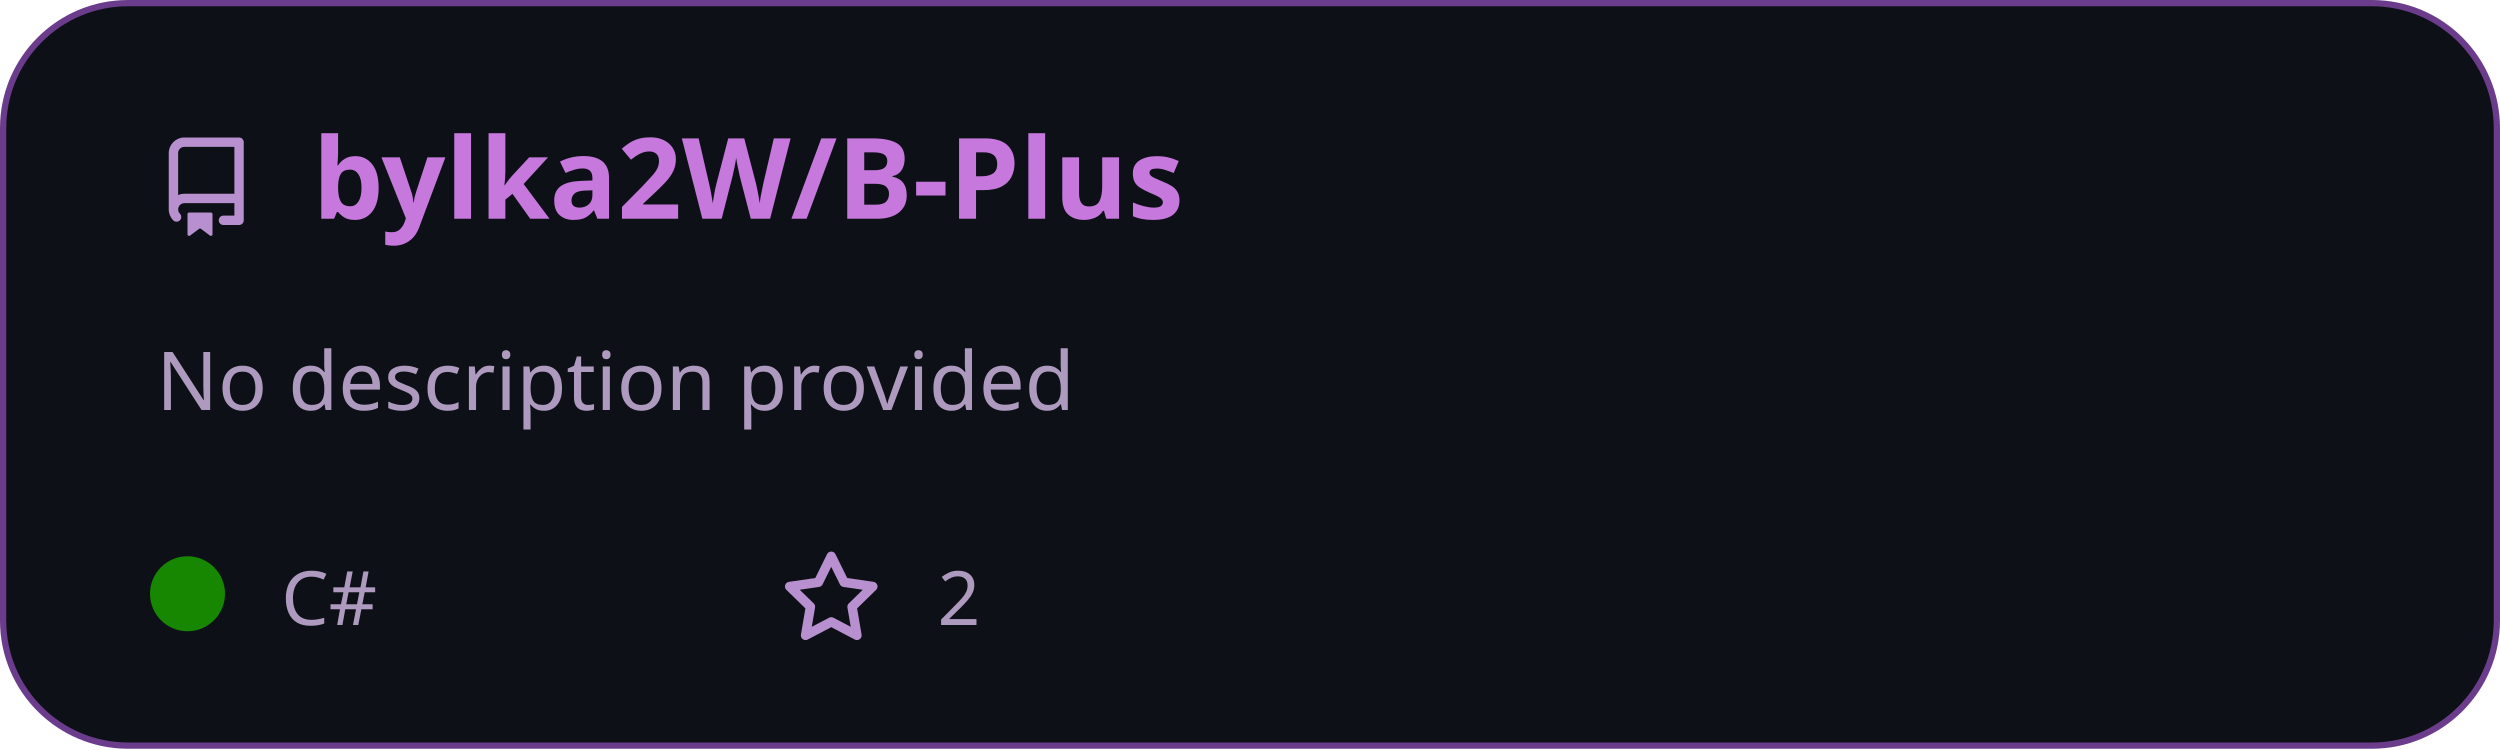
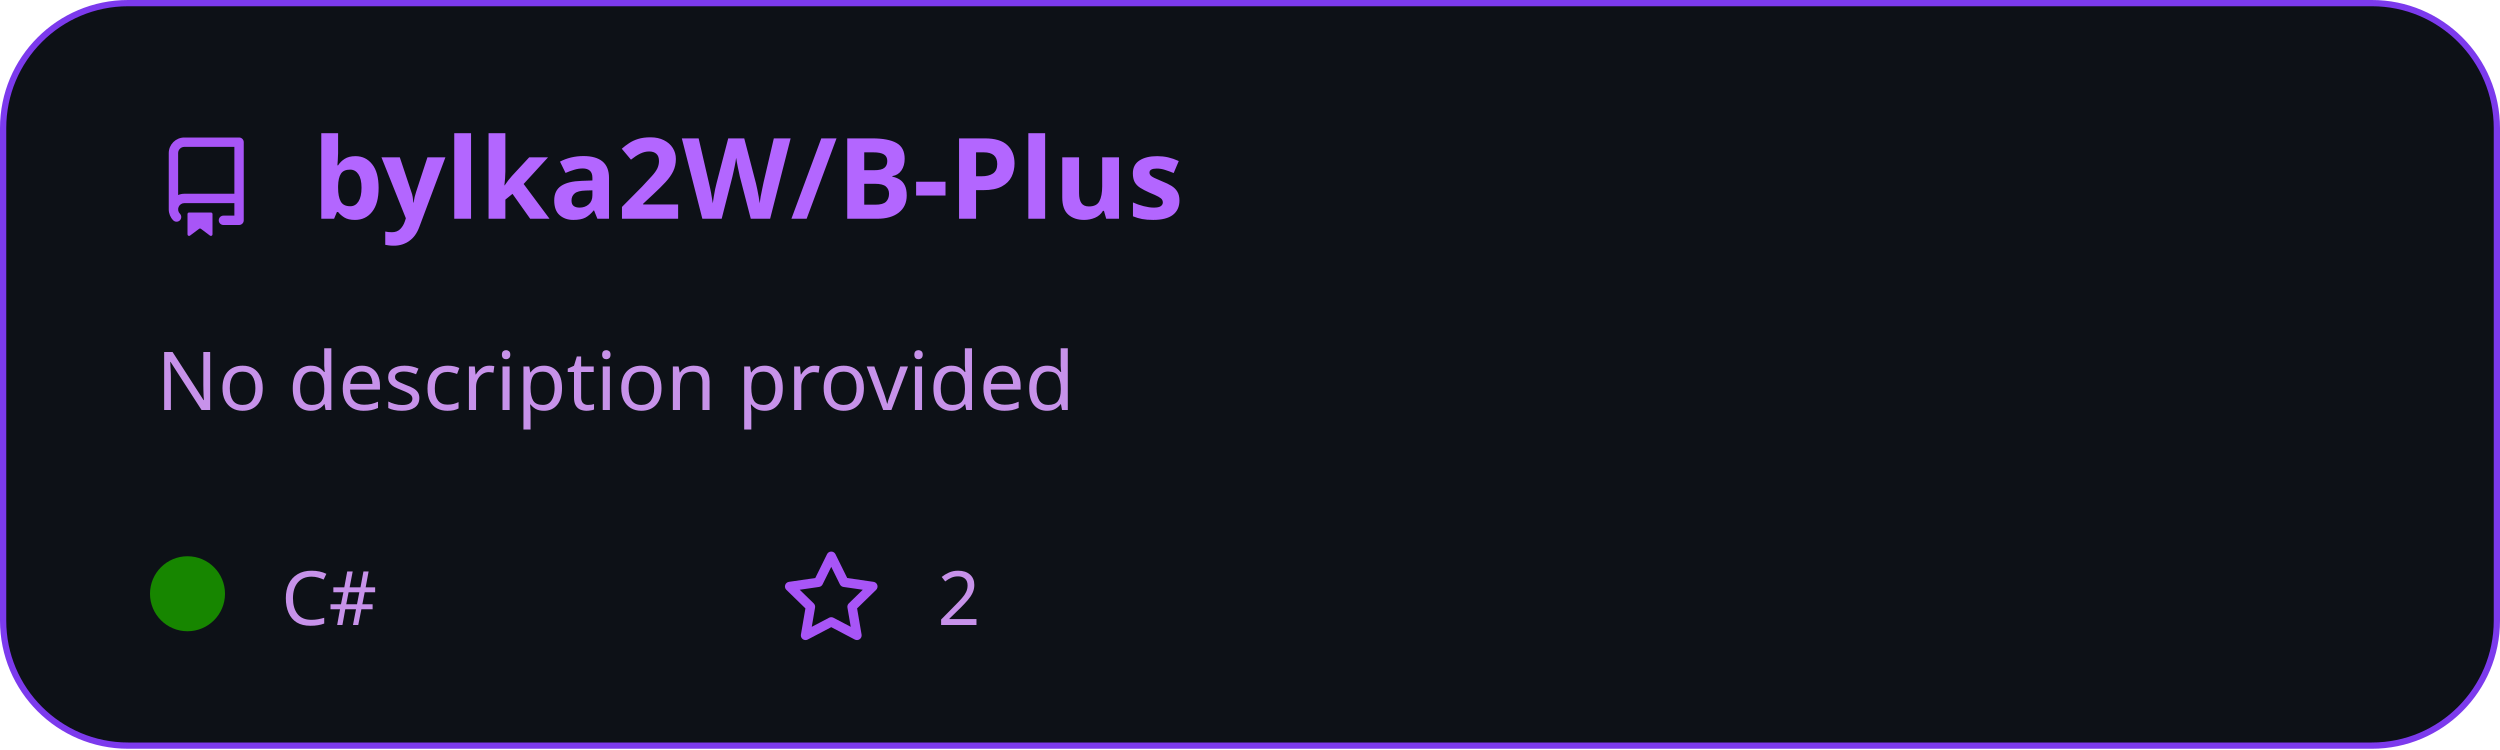
<svg xmlns="http://www.w3.org/2000/svg" width="400" height="120" viewBox="0 0 400 120" fill="none">
  <style>
          .header {
            font: 600 18px 'Segoe UI', Ubuntu, Sans-Serif;
-             fill: #c678dd;
+             fill: #b366ff;
            animation: fadeInAnimation 0.8s ease-in-out forwards;
          }
          
-     .description { font: 400 13px 'Segoe UI', Ubuntu, Sans-Serif; fill: #ae9abe }
-     .gray { font: 400 12px 'Segoe UI', Ubuntu, Sans-Serif; fill: #ae9abe }
-     .icon { fill: #b890d0 }
+     .description { font: 400 13px 'Segoe UI', Ubuntu, Sans-Serif; fill: #c792ea }
+     .gray { font: 400 12px 'Segoe UI', Ubuntu, Sans-Serif; fill: #c792ea }
+     .icon { fill: #a855f7 }
    .badge { font: 600 11px 'Segoe UI', Ubuntu, Sans-Serif; }
    .badge rect { opacity: 0.2 }
  

          
        </style>

        undefined

-         <rect data-testid="card-bg" x="0.5" y="0.5" rx="20" height="99%" stroke="#6b3c8b" width="399" fill="#0d1117" stroke-opacity="1" />
+         <rect data-testid="card-bg" x="0.5" y="0.5" rx="20" height="99%" stroke="#7c3aed" width="399" fill="#0d1117" stroke-opacity="1" />
  <g data-testid="card-title" transform="translate(25, 35)">
    <g transform="translate(0, 0)">
      <svg class="icon" x="0" y="-13" viewBox="0 0 16 16" version="1.1" width="16" height="16">
        <path fill-rule="evenodd" d="M2 2.5A2.5 2.5 0 014.5 0h8.75a.75.75 0 01.75.75v12.5a.75.75 0 01-.75.75h-2.5a.75.75 0 110-1.5h1.75v-2h-8a1 1 0 00-.714 1.7.75.75 0 01-1.072 1.05A2.495 2.495 0 012 11.5v-9zm10.5-1V9h-8c-.356 0-.694.074-1 .208V2.5a1 1 0 011-1h8zM5 12.25v3.25a.25.25 0 00.4.2l1.45-1.087a.25.25 0 01.3 0L8.6 15.7a.25.25 0 00.4-.2v-3.25a.25.25 0 00-.25-.25h-3.5a.25.25 0 00-.25.25z" />
      </svg>
    </g>
    <g transform="translate(25, 0)">
      <text x="0" y="0" class="header" data-testid="header">bylka2W/B-Plus</text>
    </g>
  </g>
  <g data-testid="main-card-body" transform="translate(0, 55)">
    <text class="description" x="25" y="-5">
      <tspan dy="1.2em" x="25">No description provided</tspan>
    </text>
    <g transform="translate(0, 45)">
      <g data-testid="primary-lang" transform="translate(30, 0)">
        <circle data-testid="lang-color" cx="0" cy="-5" r="6" fill="#178600" />
        <text data-testid="lang-name" class="gray" x="15">C#</text>
      </g>
      <g data-testid="star-fork-group" transform="translate(125, 0)">
        <g transform="translate(0, 0)">
          <svg class="icon" y="-12" viewBox="0 0 16 16" version="1.1" width="16" height="16">
            <path fill-rule="evenodd" d="M8 .25a.75.75 0 01.673.418l1.882 3.815 4.21.612a.75.75 0 01.416 1.279l-3.046 2.97.719 4.192a.75.75 0 01-1.088.791L8 12.347l-3.766 1.98a.75.75 0 01-1.088-.79l.72-4.194L.818 6.374a.75.75 0 01.416-1.28l4.21-.611L7.327.668A.75.75 0 018 .25zm0 2.445L6.615 5.5a.75.75 0 01-.564.41l-3.097.45 2.24 2.184a.75.75 0 01.216.664l-.528 3.084 2.769-1.456a.75.75 0 01.698 0l2.77 1.456-.53-3.084a.75.75 0 01.216-.664l2.24-2.183-3.096-.45a.75.75 0 01-.564-.41L8 2.694v.001z" />
          </svg>
          <text data-testid="stargazers" class="gray" x="25">2</text>
        </g>
      </g>
    </g>
  </g>
</svg>
